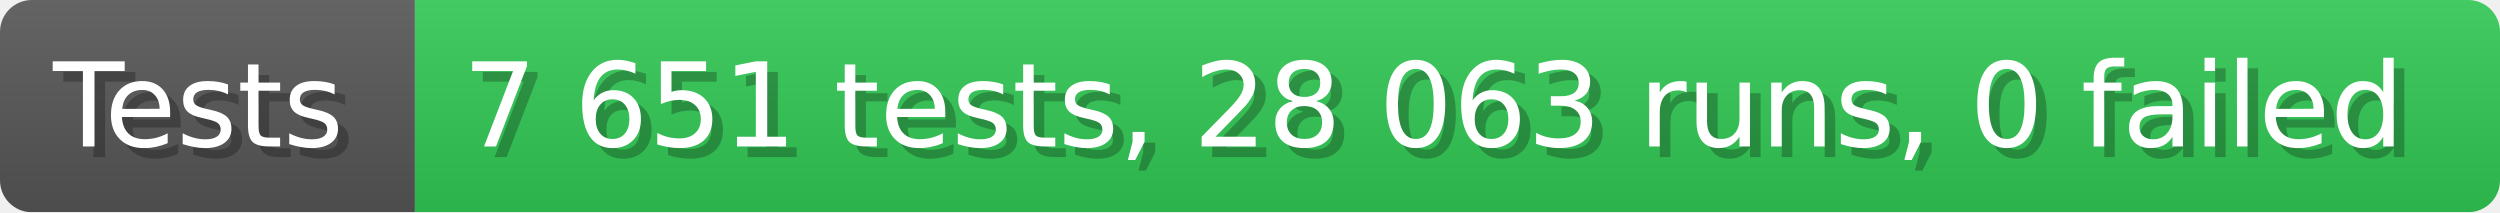
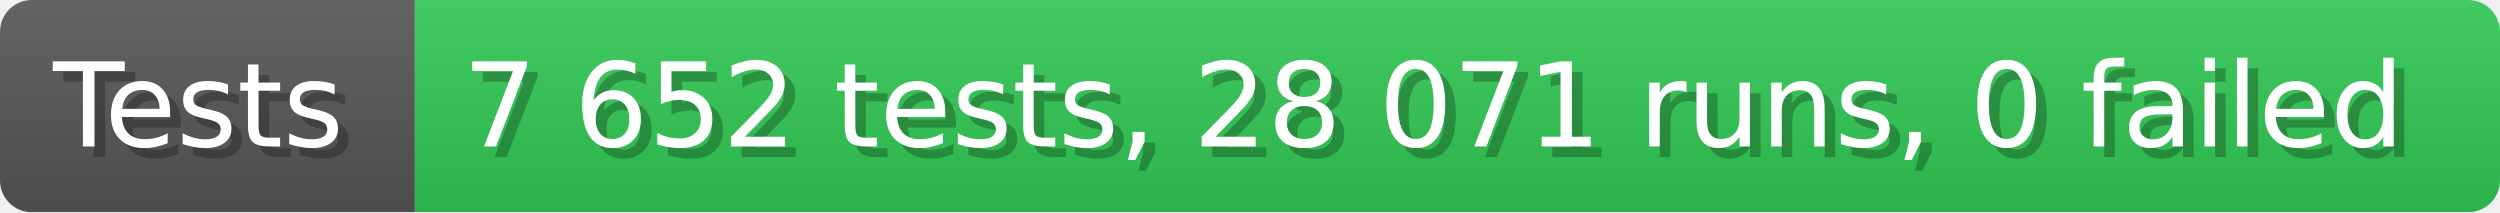
- <svg xmlns="http://www.w3.org/2000/svg" width="235.6" height="20" viewBox="0 0 2356 200" role="img" aria-label="Tests: 7 651 tests, 28 063 runs, 0 failed">
+ <svg xmlns="http://www.w3.org/2000/svg" width="235.6" height="20" viewBox="0 0 2356 200" role="img" aria-label="Tests: 7 652 tests, 28 071 runs, 0 failed">
  <linearGradient id="a" x2="0" y2="100%">
    <stop offset="0" stop-opacity=".1" stop-color="#EEE" />
    <stop offset="1" stop-opacity=".1" />
  </linearGradient>
  <mask id="m">
    <rect width="2356" height="200" rx="30" fill="#FFF" />
  </mask>
  <g mask="url(#m)">
    <rect width="391" height="200" fill="#555" />
    <rect width="1965" height="200" fill="#31c653" x="391" />
    <rect width="2356" height="200" fill="url(#a)" />
  </g>
  <g aria-hidden="true" fill="#fff" text-anchor="start" font-family="Verdana,DejaVu Sans,sans-serif" font-size="110">
    <text x="60" y="148" textLength="291" fill="#000" opacity="0.25">Tests</text>
    <text x="50" y="138" textLength="291">Tests</text>
-     <text x="446" y="148" textLength="1865" fill="#000" opacity="0.25">7 651 tests, 28 063 runs, 0 failed</text>
-     <text x="436" y="138" textLength="1865">7 651 tests, 28 063 runs, 0 failed</text>
+     <text x="446" y="148" textLength="1865" fill="#000" opacity="0.25">7 652 tests, 28 071 runs, 0 failed</text>
+     <text x="436" y="138" textLength="1865">7 652 tests, 28 071 runs, 0 failed</text>
  </g>
</svg>
